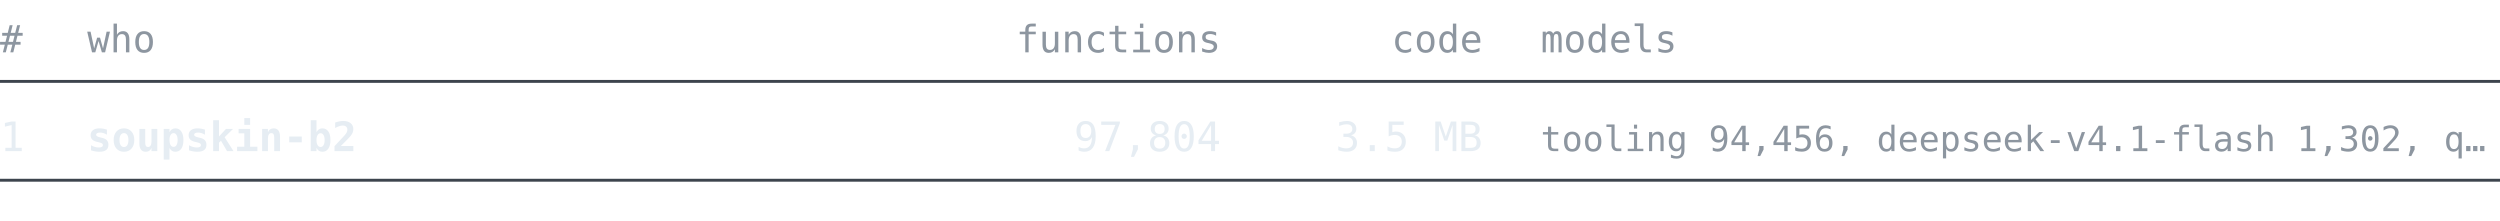
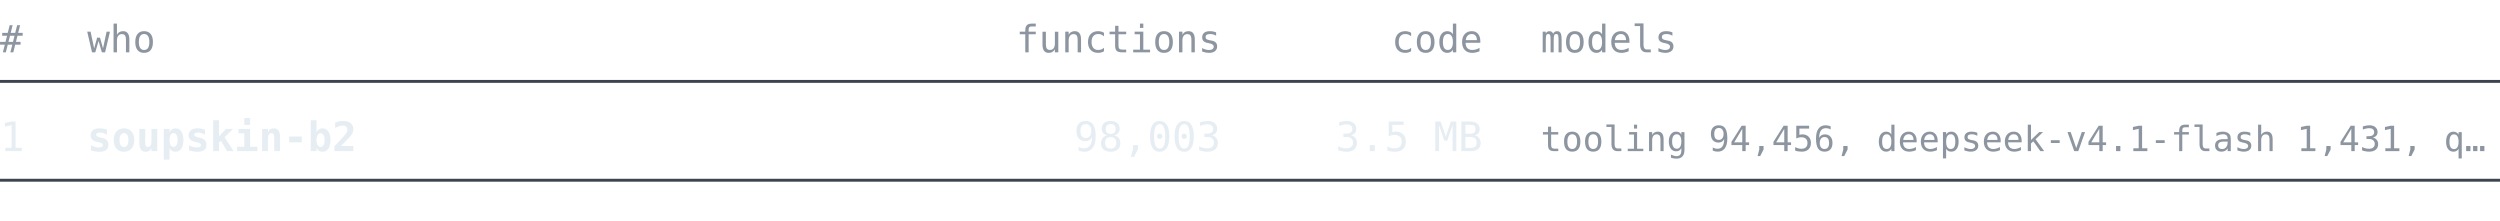
<svg xmlns="http://www.w3.org/2000/svg" width="860" height="76" viewBox="0 0 860 76" font-family="ui-monospace, SFMono-Regular, 'Cascadia Mono', Consolas, 'DejaVu Sans Mono', monospace">
  <text x="0" y="18" font-size="13" fill="#8d96a0" text-anchor="start" font-weight="normal">#</text>
  <text x="30" y="18" font-size="13" fill="#8d96a0" text-anchor="start" font-weight="normal">who</text>
  <text x="420" y="18" font-size="13" fill="#8d96a0" text-anchor="end" font-weight="normal">functions</text>
  <text x="510" y="18" font-size="13" fill="#8d96a0" text-anchor="end" font-weight="normal">code</text>
  <text x="530" y="18" font-size="13" fill="#8d96a0" text-anchor="start" font-weight="normal">models</text>
  <line x1="0" y1="28" x2="860" y2="28" stroke="#3d444d" stroke-width="1" />
  <text x="0" y="52" font-size="14" fill="#e6edf3" text-anchor="start" font-weight="normal">1</text>
  <text x="30" y="52" font-size="14" fill="#e6edf3" text-anchor="start" font-weight="bold">soupskin-b2</text>
-   <text x="420" y="52" font-size="14" fill="#e6edf3" text-anchor="end" font-weight="normal">97,804</text>
+   <text x="420" y="52" font-size="14" fill="#e6edf3" text-anchor="end" font-weight="normal">98,003</text>
  <text x="510" y="52" font-size="14" fill="#e6edf3" text-anchor="end" font-weight="normal">3.5 MB</text>
-   <text x="530" y="52" font-size="12" fill="#8d96a0" text-anchor="start" font-weight="normal">tooling 94,456, deepseek-v4.1-flash 1,302, q…</text>
+   <text x="530" y="52" font-size="12" fill="#8d96a0" text-anchor="start" font-weight="normal">tooling 94,456, deepseek-v4.1-flash 1,431, q…</text>
  <line x1="0" y1="62" x2="860" y2="62" stroke="#3d444d" stroke-width="1" />
</svg>
